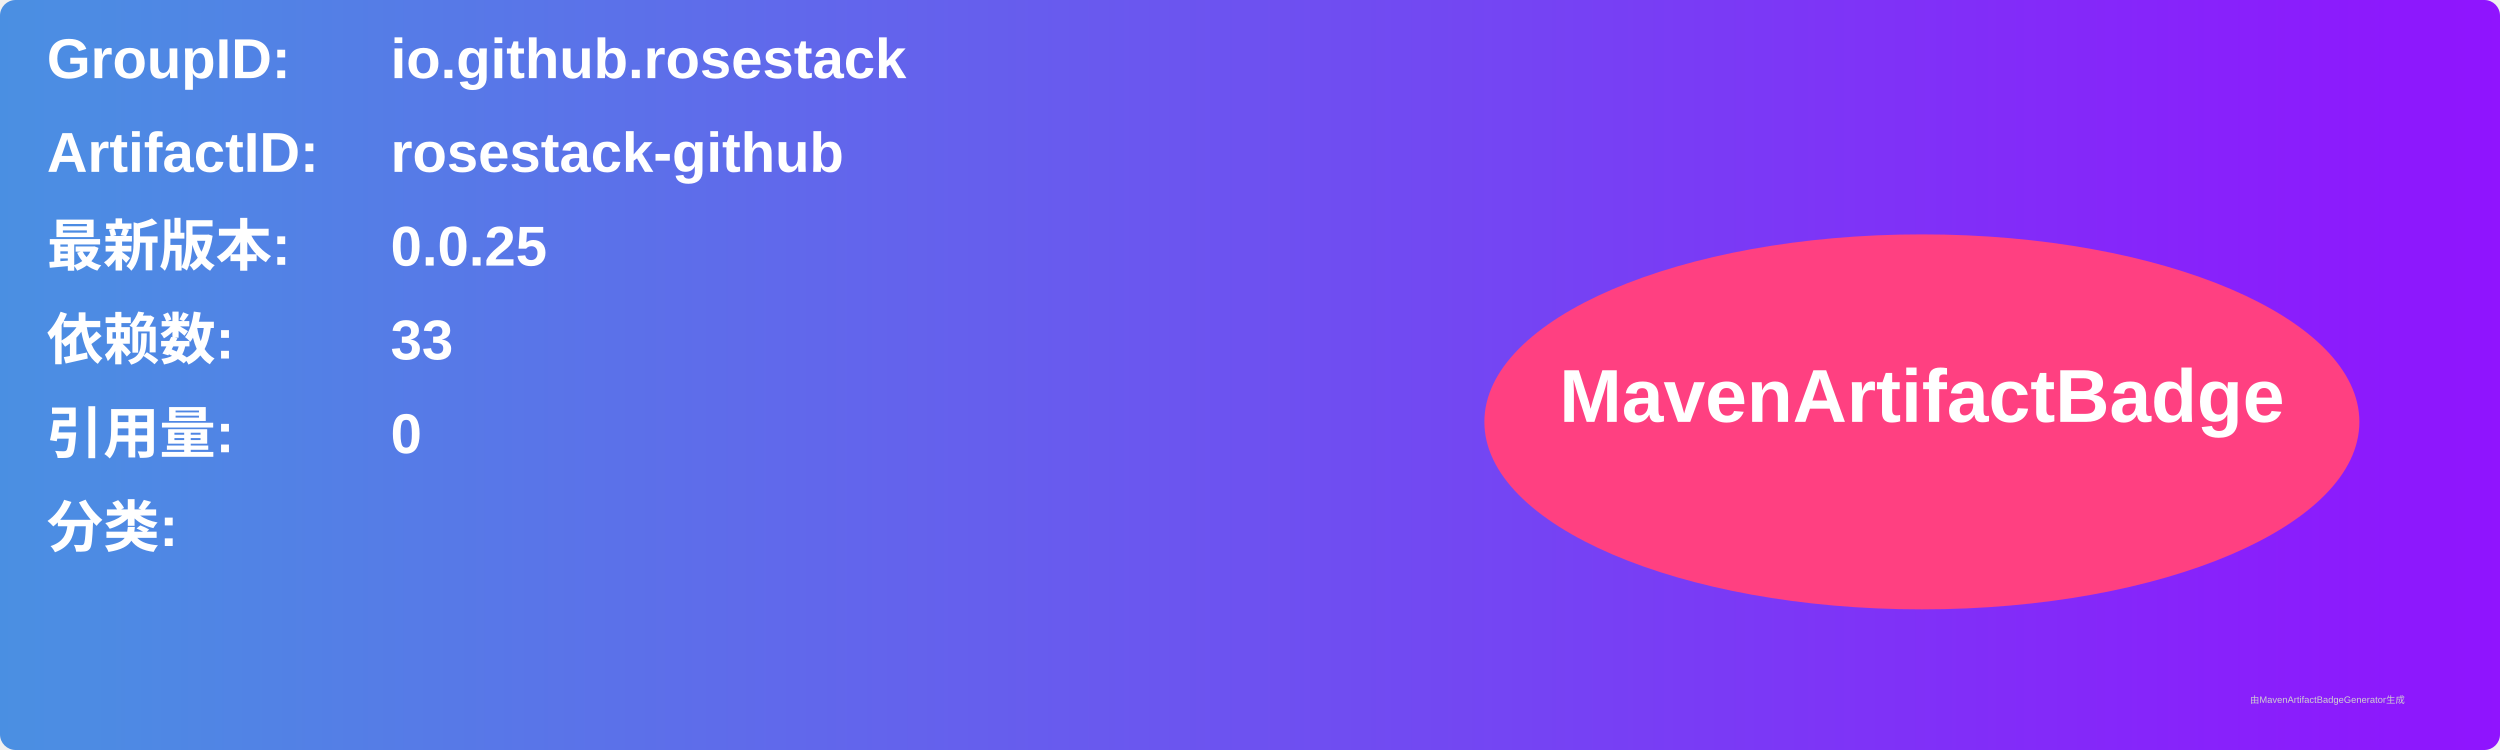
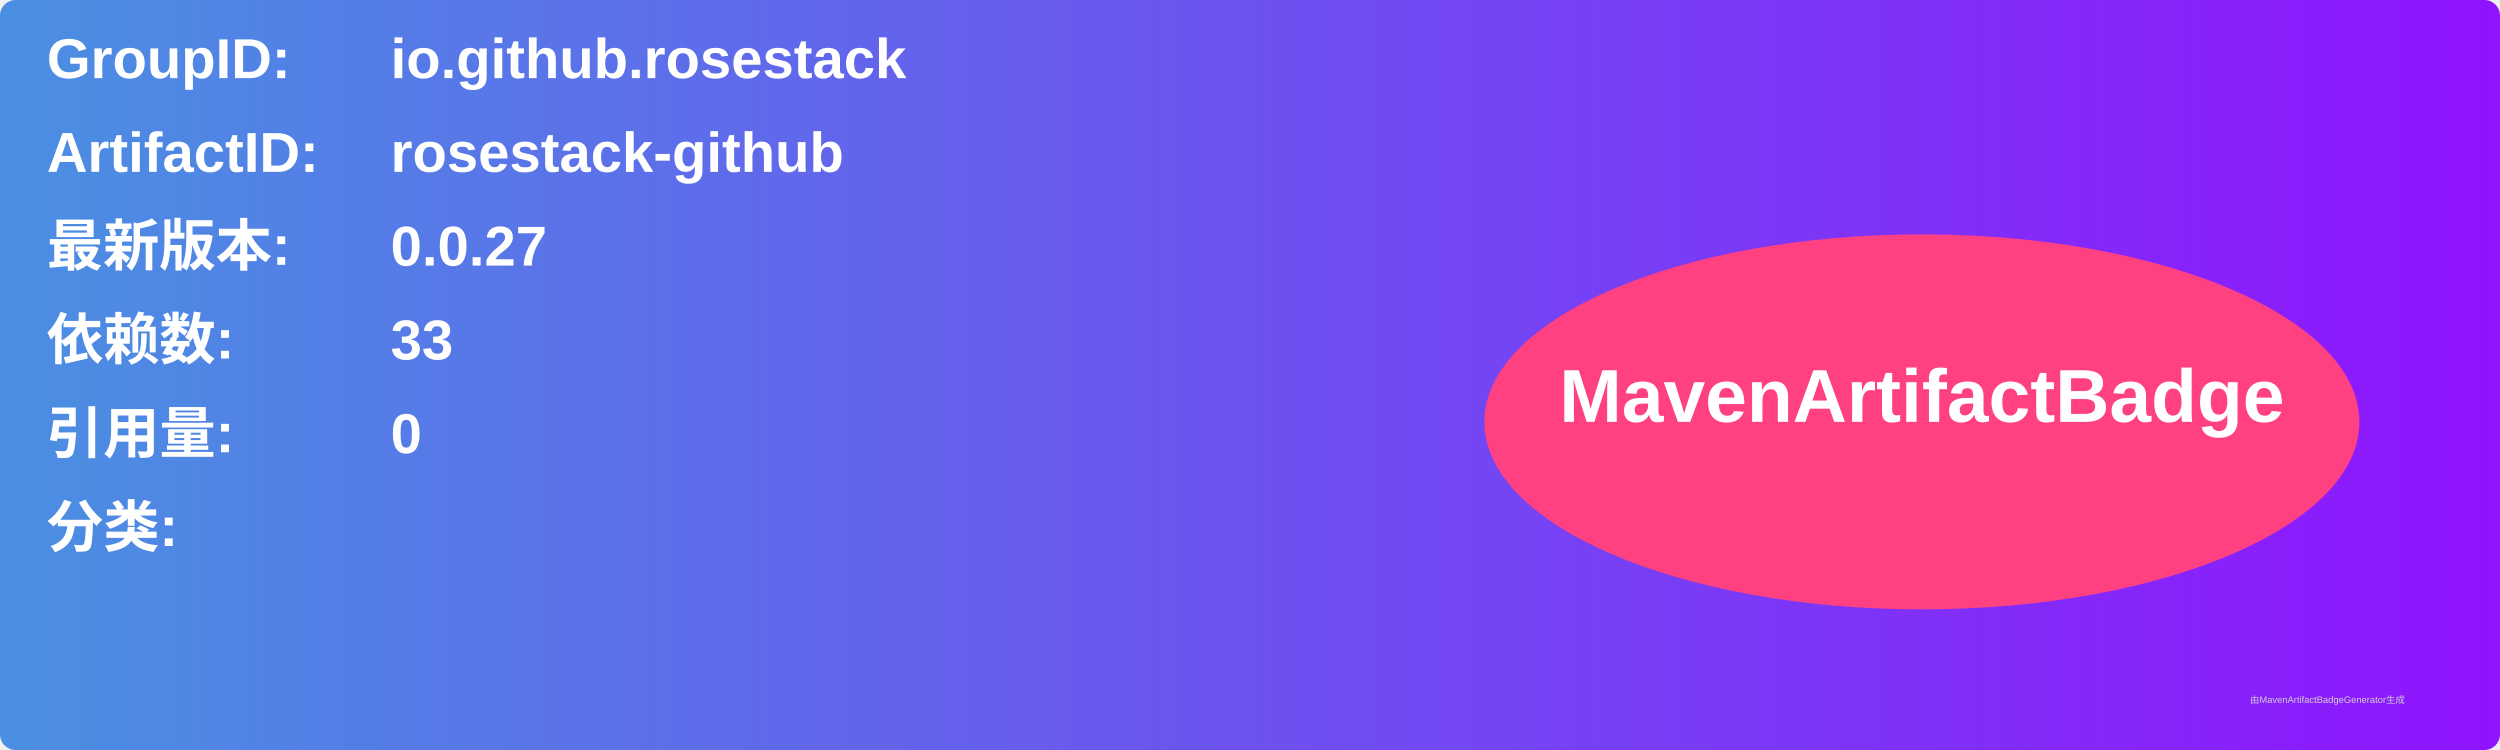
<svg xmlns="http://www.w3.org/2000/svg" width="800" height="240" viewBox="0 0 800 240">
  <linearGradient id="grad" x1="0%" y1="0%" x2="100%" y2="0%">
    <stop offset="0%" stop-color="#4a90e2" />
    <stop offset="100%" stop-color="#9013fe" />
  </linearGradient>
  <rect width="100%" height="100%" rx="5" ry="5" fill="url(#grad)" />
  <g transform="translate(15, 15)">
    <text x="0" y="10" font-family="Arial" font-size="18" fill="white" font-weight="bold" width="260">GroupID:</text>
    <text x="110" y="10" font-family="Arial" font-size="18" fill="white" font-weight="bold" width="460">io.github.rosestack</text>
    <text x="0" y="40" font-family="Arial" font-size="18" fill="white" font-weight="bold" width="260">ArtifactID:</text>
    <text x="110" y="40" font-family="Arial" font-size="18" fill="white" font-weight="bold" width="460">rosestack-github</text>
    <text x="0" y="70" font-family="Arial" font-size="18" fill="white" font-weight="bold">最新版本:</text>
    <text x="110" y="70" font-family="Arial" font-size="18" fill="white" font-weight="bold">
-       <tspan font-weight="bold">0.0.25</tspan>
+       <tspan font-weight="bold">0.0.27</tspan>
    </text>
    <text x="0" y="100" font-family="Arial" font-size="18" fill="white" font-weight="bold">依赖数: </text>
    <text x="110" y="100" font-family="Arial" font-size="18" fill="white">
      <tspan font-weight="bold">33</tspan>
    </text>
    <text x="0" y="130" font-family="Arial" font-size="18" fill="white" font-weight="bold">引用量: </text>
    <text x="110" y="130" font-family="Arial" font-size="18" fill="white">
      <tspan font-weight="bold">0</tspan>
    </text>
    <text x="0" y="160" font-family="Arial" font-size="18" fill="white" font-weight="bold">分类:</text>
    <text x="10" y="190" font-family="Arial" font-size="10" fill="white">
      <tspan font-weight="bold" />
    </text>
    <ellipse cx="600" cy="120" rx="140" ry="60" fill="#ff4081" />
    <text x="600" y="120" text-anchor="middle" font-family="Arial" font-size="24" fill="white" font-weight="bold">MavenArtifactBadge</text>
  </g>
  <text x="720" y="225" font-family="Arial" font-size="3" fill="#d0d0d0">由MavenArtifactBadgeGenerator生成</text>
</svg>
